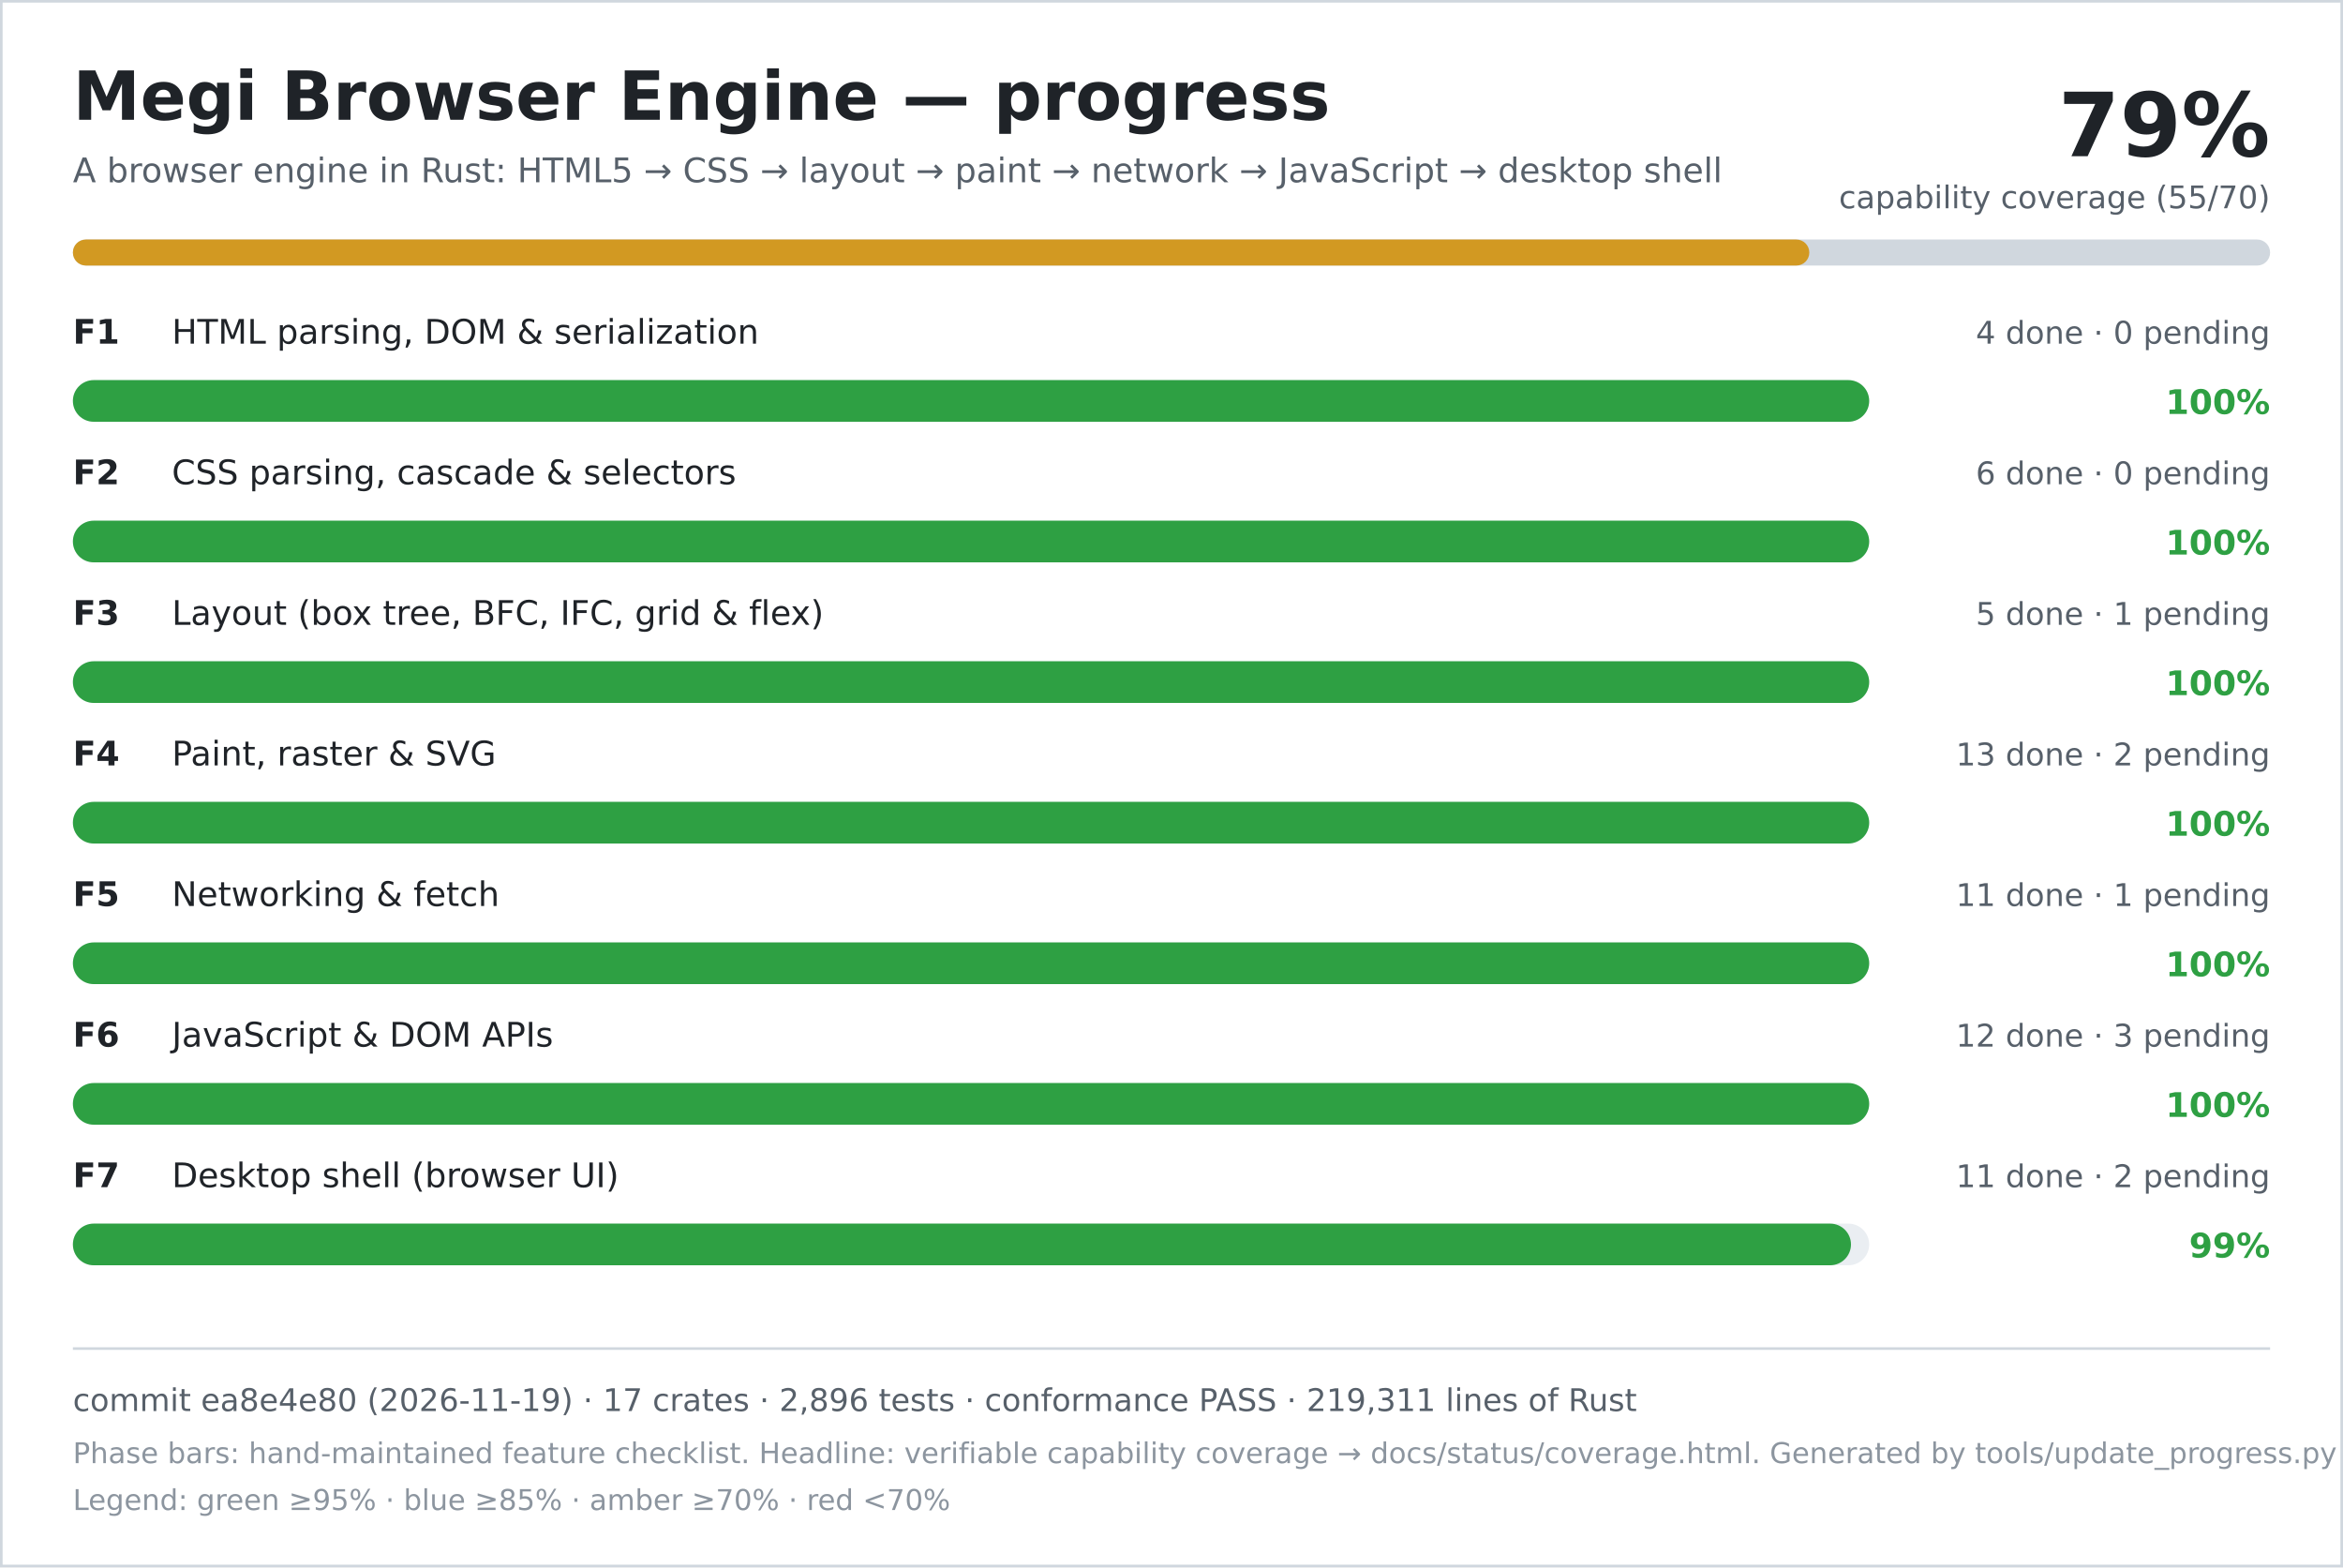
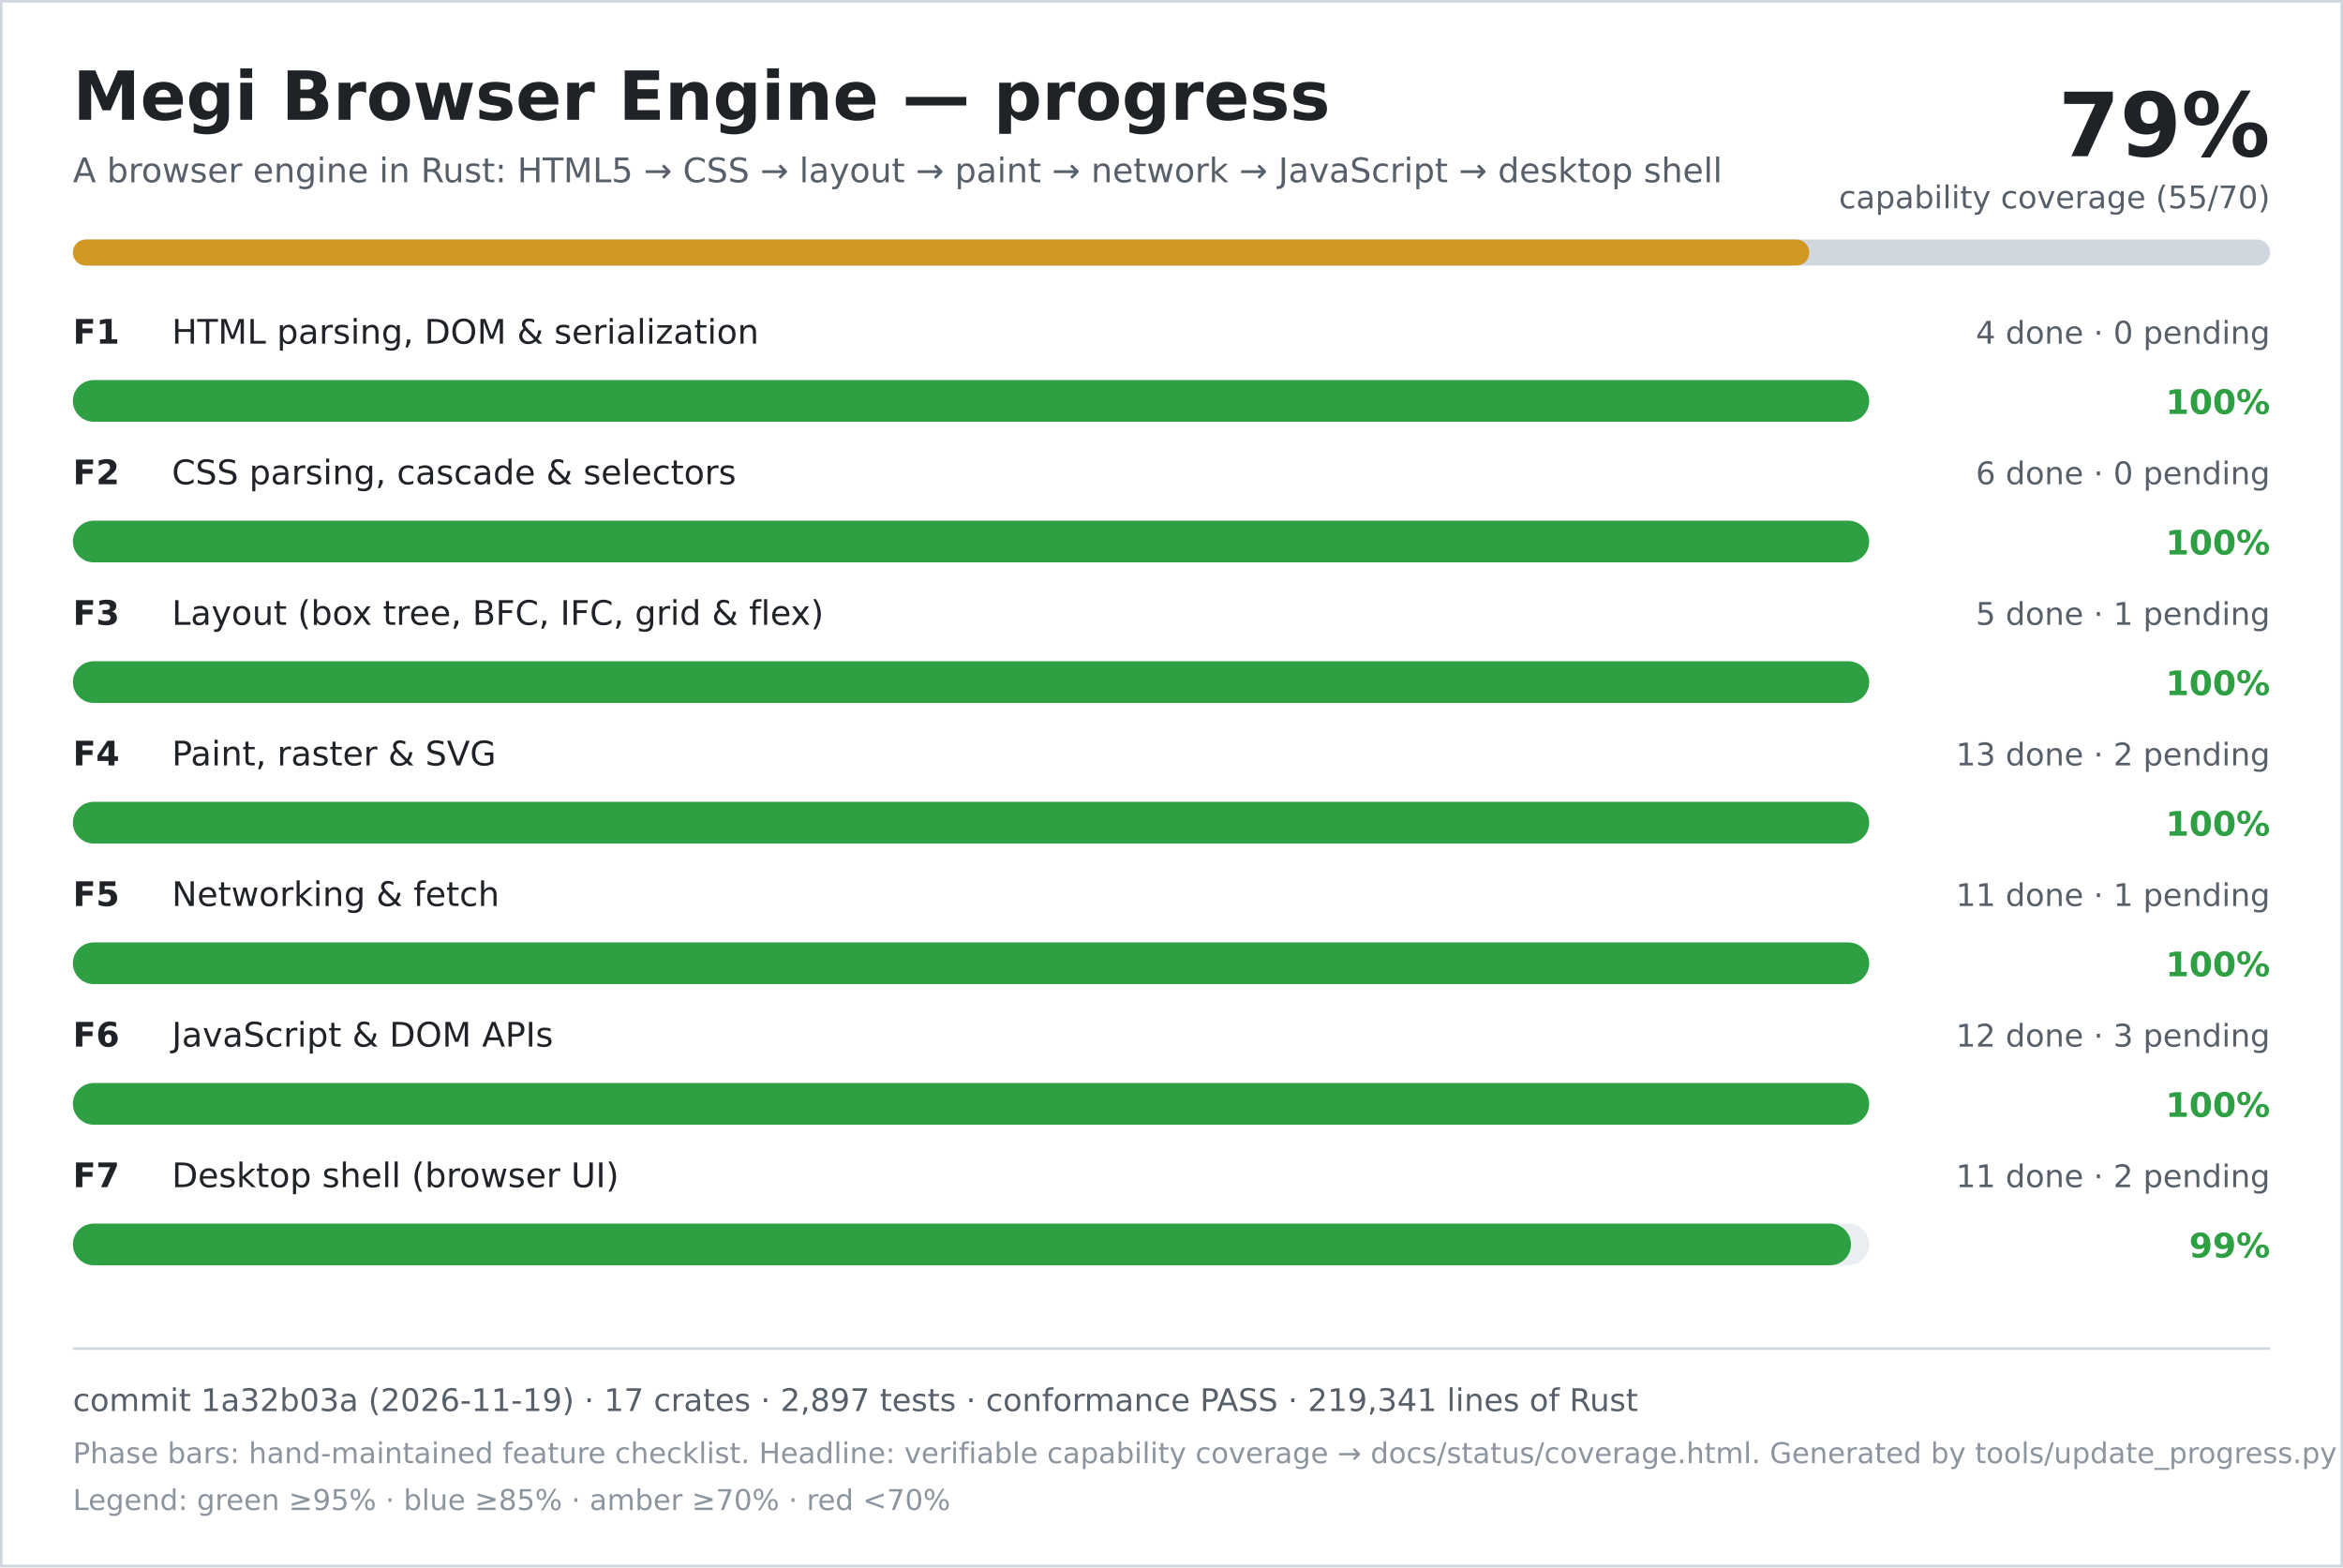
<svg xmlns="http://www.w3.org/2000/svg" width="900" height="602" viewBox="0 0 900 602" role="img" aria-labelledby="title desc">
  <rect width="900" height="602" fill="#ffffff" />
  <rect x="0.5" y="0.5" width="899" height="601" fill="none" stroke="#d0d7de" />
  <text x="28" y="46" font-family="DejaVu Sans, Verdana, sans-serif" font-size="26" font-weight="700" fill="#1f2328">Megi Browser Engine — progress</text>
  <text x="28" y="70" font-family="DejaVu Sans, Verdana, sans-serif" font-size="13" fill="#57606a">A browser engine in Rust: HTML5 → CSS → layout → paint → network → JavaScript → desktop shell</text>
  <text x="872" y="60" text-anchor="end" font-family="DejaVu Sans, Verdana, sans-serif" font-size="34" font-weight="700" fill="#1f2328">79%</text>
  <text x="872" y="80" text-anchor="end" font-family="DejaVu Sans, Verdana, sans-serif" font-size="12" fill="#57606a">capability coverage (55/70)</text>
  <rect x="28" y="92" width="844" height="10" rx="5" fill="#d0d7de" />
  <rect x="28" y="92" width="667" height="10" rx="5" fill="#d29922" />
  <text x="28" y="132" font-family="DejaVu Sans, Verdana, sans-serif" font-size="13" font-weight="700" fill="#1f2328">F1</text>
  <text x="66" y="132" font-family="DejaVu Sans, Verdana, sans-serif" font-size="13" fill="#1f2328">HTML parsing, DOM &amp; serialization</text>
  <text x="872" y="132" text-anchor="end" font-family="DejaVu Sans, Verdana, sans-serif" font-size="12" fill="#57606a">4 done · 0 pending</text>
  <rect x="28" y="146" width="690" height="16" rx="8" fill="#eaeef2" />
  <rect x="28" y="146" width="690" height="16" rx="8" fill="#2ea043" />
  <text x="872" y="159" text-anchor="end" font-family="DejaVu Sans, Verdana, sans-serif" font-size="13" font-weight="700" fill="#2ea043">100%</text>
  <text x="28" y="186" font-family="DejaVu Sans, Verdana, sans-serif" font-size="13" font-weight="700" fill="#1f2328">F2</text>
  <text x="66" y="186" font-family="DejaVu Sans, Verdana, sans-serif" font-size="13" fill="#1f2328">CSS parsing, cascade &amp; selectors</text>
  <text x="872" y="186" text-anchor="end" font-family="DejaVu Sans, Verdana, sans-serif" font-size="12" fill="#57606a">6 done · 0 pending</text>
  <rect x="28" y="200" width="690" height="16" rx="8" fill="#eaeef2" />
  <rect x="28" y="200" width="690" height="16" rx="8" fill="#2ea043" />
  <text x="872" y="213" text-anchor="end" font-family="DejaVu Sans, Verdana, sans-serif" font-size="13" font-weight="700" fill="#2ea043">100%</text>
  <text x="28" y="240" font-family="DejaVu Sans, Verdana, sans-serif" font-size="13" font-weight="700" fill="#1f2328">F3</text>
  <text x="66" y="240" font-family="DejaVu Sans, Verdana, sans-serif" font-size="13" fill="#1f2328">Layout (box tree, BFC, IFC, grid &amp; flex)</text>
  <text x="872" y="240" text-anchor="end" font-family="DejaVu Sans, Verdana, sans-serif" font-size="12" fill="#57606a">5 done · 1 pending</text>
  <rect x="28" y="254" width="690" height="16" rx="8" fill="#eaeef2" />
  <rect x="28" y="254" width="690" height="16" rx="8" fill="#2ea043" />
  <text x="872" y="267" text-anchor="end" font-family="DejaVu Sans, Verdana, sans-serif" font-size="13" font-weight="700" fill="#2ea043">100%</text>
  <text x="28" y="294" font-family="DejaVu Sans, Verdana, sans-serif" font-size="13" font-weight="700" fill="#1f2328">F4</text>
  <text x="66" y="294" font-family="DejaVu Sans, Verdana, sans-serif" font-size="13" fill="#1f2328">Paint, raster &amp; SVG</text>
  <text x="872" y="294" text-anchor="end" font-family="DejaVu Sans, Verdana, sans-serif" font-size="12" fill="#57606a">13 done · 2 pending</text>
  <rect x="28" y="308" width="690" height="16" rx="8" fill="#eaeef2" />
  <rect x="28" y="308" width="690" height="16" rx="8" fill="#2ea043" />
  <text x="872" y="321" text-anchor="end" font-family="DejaVu Sans, Verdana, sans-serif" font-size="13" font-weight="700" fill="#2ea043">100%</text>
  <text x="28" y="348" font-family="DejaVu Sans, Verdana, sans-serif" font-size="13" font-weight="700" fill="#1f2328">F5</text>
  <text x="66" y="348" font-family="DejaVu Sans, Verdana, sans-serif" font-size="13" fill="#1f2328">Networking &amp; fetch</text>
  <text x="872" y="348" text-anchor="end" font-family="DejaVu Sans, Verdana, sans-serif" font-size="12" fill="#57606a">11 done · 1 pending</text>
  <rect x="28" y="362" width="690" height="16" rx="8" fill="#eaeef2" />
  <rect x="28" y="362" width="690" height="16" rx="8" fill="#2ea043" />
  <text x="872" y="375" text-anchor="end" font-family="DejaVu Sans, Verdana, sans-serif" font-size="13" font-weight="700" fill="#2ea043">100%</text>
  <text x="28" y="402" font-family="DejaVu Sans, Verdana, sans-serif" font-size="13" font-weight="700" fill="#1f2328">F6</text>
  <text x="66" y="402" font-family="DejaVu Sans, Verdana, sans-serif" font-size="13" fill="#1f2328">JavaScript &amp; DOM APIs</text>
  <text x="872" y="402" text-anchor="end" font-family="DejaVu Sans, Verdana, sans-serif" font-size="12" fill="#57606a">12 done · 3 pending</text>
  <rect x="28" y="416" width="690" height="16" rx="8" fill="#eaeef2" />
  <rect x="28" y="416" width="690" height="16" rx="8" fill="#2ea043" />
  <text x="872" y="429" text-anchor="end" font-family="DejaVu Sans, Verdana, sans-serif" font-size="13" font-weight="700" fill="#2ea043">100%</text>
  <text x="28" y="456" font-family="DejaVu Sans, Verdana, sans-serif" font-size="13" font-weight="700" fill="#1f2328">F7</text>
  <text x="66" y="456" font-family="DejaVu Sans, Verdana, sans-serif" font-size="13" fill="#1f2328">Desktop shell (browser UI)</text>
  <text x="872" y="456" text-anchor="end" font-family="DejaVu Sans, Verdana, sans-serif" font-size="12" fill="#57606a">11 done · 2 pending</text>
  <rect x="28" y="470" width="690" height="16" rx="8" fill="#eaeef2" />
  <rect x="28" y="470" width="683" height="16" rx="8" fill="#2ea043" />
  <text x="872" y="483" text-anchor="end" font-family="DejaVu Sans, Verdana, sans-serif" font-size="13" font-weight="700" fill="#2ea043">99%</text>
  <line x1="28" y1="518" x2="872" y2="518" stroke="#d0d7de" />
-   <text x="28" y="542" font-family="DejaVu Sans, Verdana, sans-serif" font-size="12" fill="#57606a">commit ea8e4e80 (2026-11-19) · 17 crates · 2,896 tests · conformance PASS · 219,311 lines of Rust</text>
+   <text x="28" y="542" font-family="DejaVu Sans, Verdana, sans-serif" font-size="12" fill="#57606a">commit 1a32b03a (2026-11-19) · 17 crates · 2,897 tests · conformance PASS · 219,341 lines of Rust</text>
  <text x="28" y="562" font-family="DejaVu Sans, Verdana, sans-serif" font-size="11" fill="#8c959f">Phase bars: hand-maintained feature checklist. Headline: verifiable capability coverage → docs/status/coverage.html. Generated by tools/update_progress.py — do not edit.</text>
  <text x="28" y="580" font-family="DejaVu Sans, Verdana, sans-serif" font-size="11" fill="#8c959f">Legend: green ≥95% · blue ≥85% · amber ≥70% · red &lt;70%</text>
</svg>
